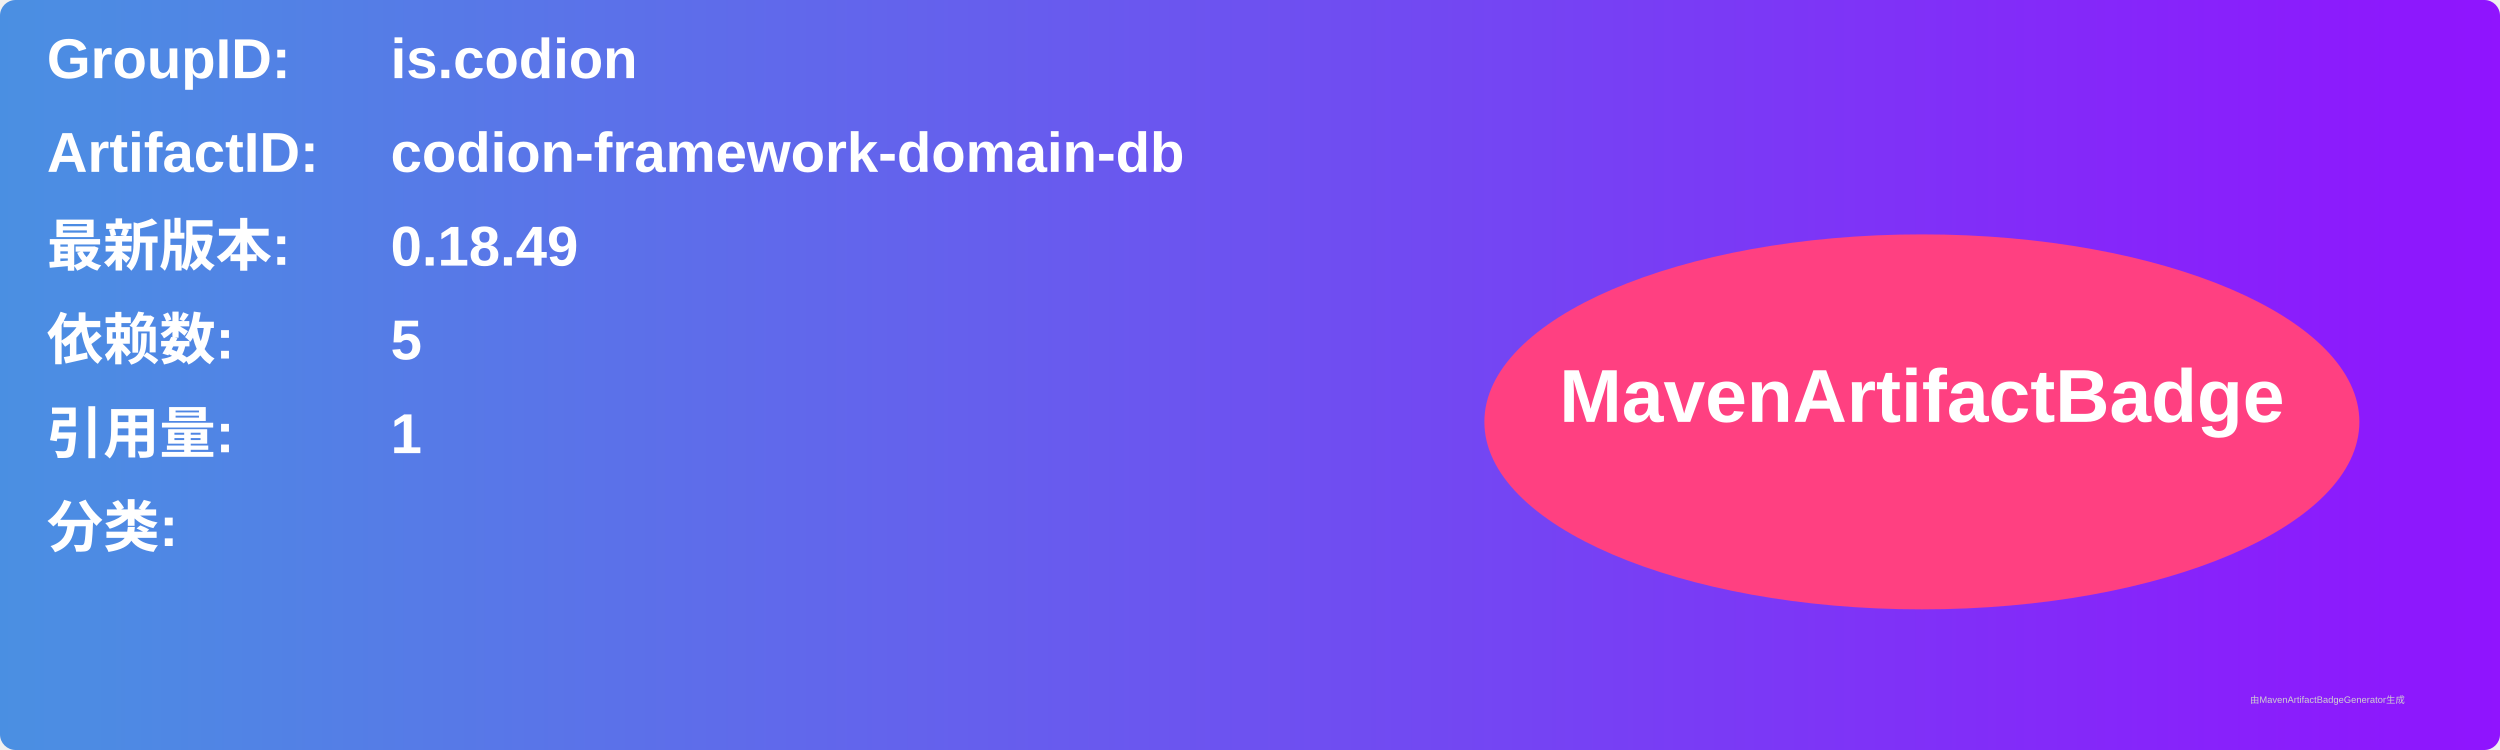
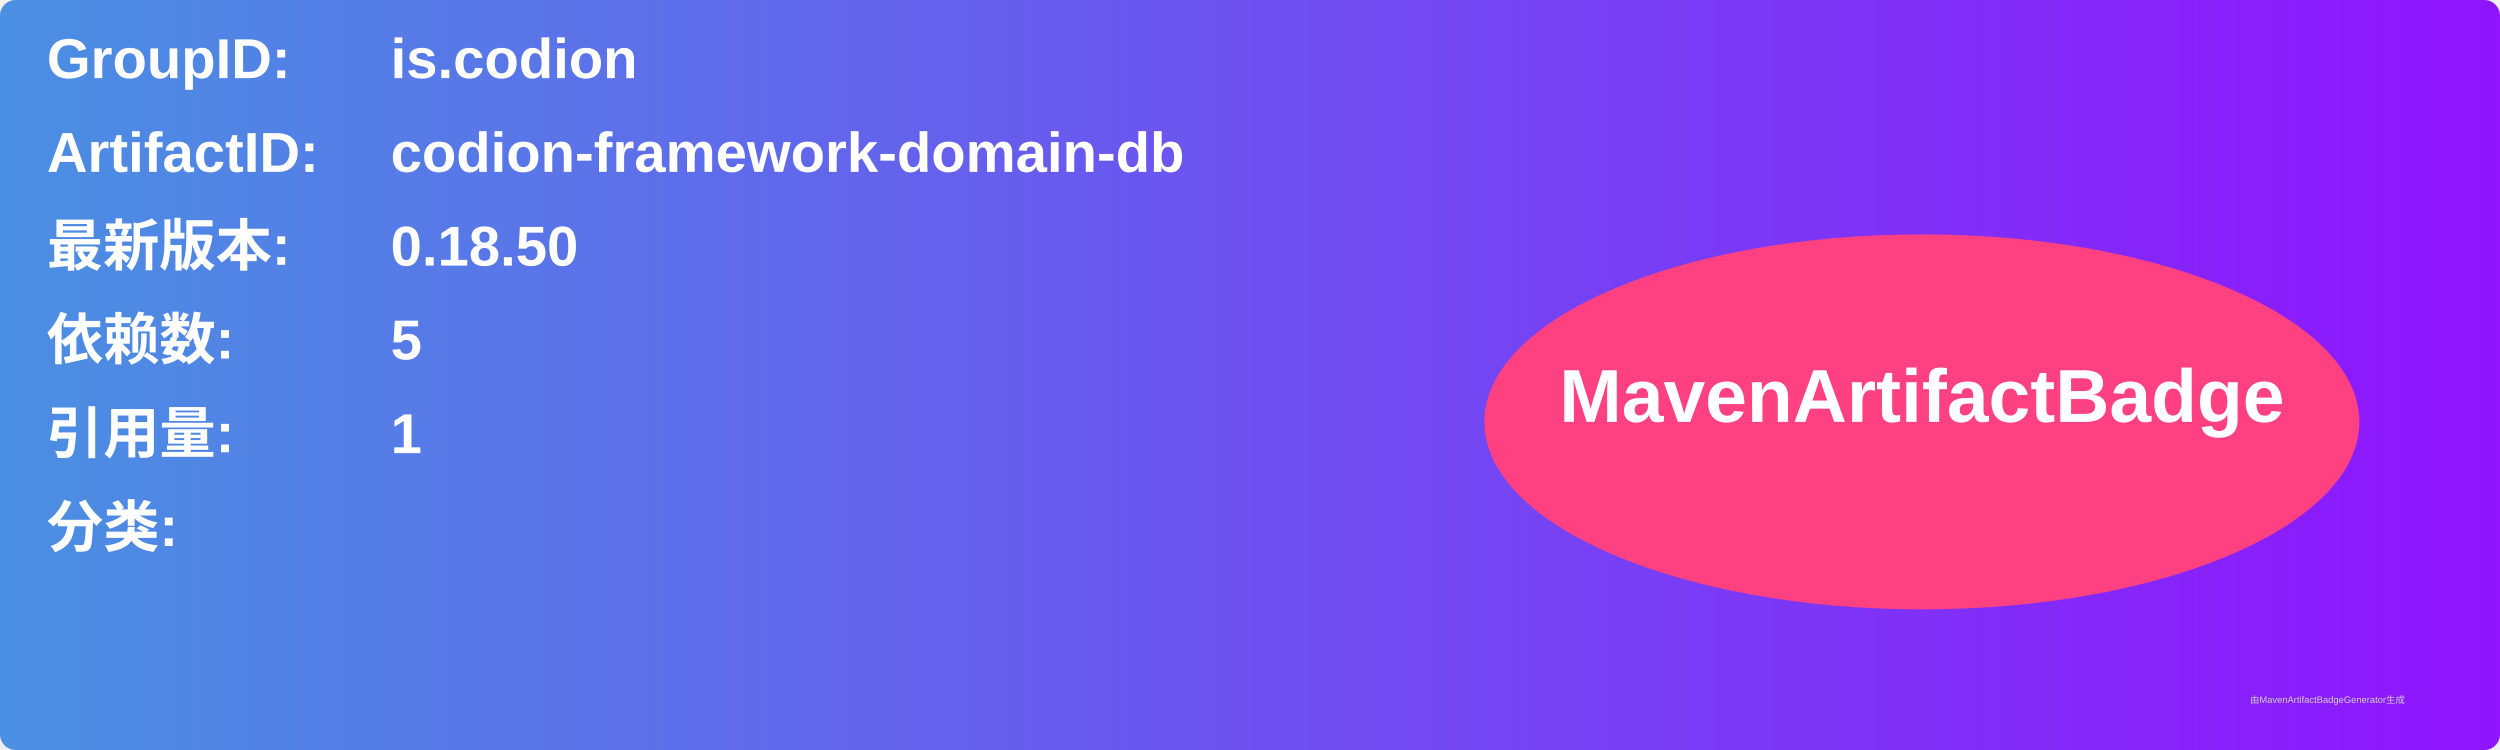
<svg xmlns="http://www.w3.org/2000/svg" width="800" height="240" viewBox="0 0 800 240">
  <linearGradient id="grad" x1="0%" y1="0%" x2="100%" y2="0%">
    <stop offset="0%" stop-color="#4a90e2" />
    <stop offset="100%" stop-color="#9013fe" />
  </linearGradient>
  <rect width="100%" height="100%" rx="5" ry="5" fill="url(#grad)" />
  <g transform="translate(15, 15)">
    <text x="0" y="10" font-family="Arial" font-size="18" fill="white" font-weight="bold" width="260">GroupID:</text>
    <text x="110" y="10" font-family="Arial" font-size="18" fill="white" font-weight="bold" width="460">is.codion</text>
    <text x="0" y="40" font-family="Arial" font-size="18" fill="white" font-weight="bold" width="260">ArtifactID:</text>
    <text x="110" y="40" font-family="Arial" font-size="18" fill="white" font-weight="bold" width="460">codion-framework-domain-db</text>
    <text x="0" y="70" font-family="Arial" font-size="18" fill="white" font-weight="bold">最新版本:</text>
    <text x="110" y="70" font-family="Arial" font-size="18" fill="white" font-weight="bold">
-       <tspan font-weight="bold">0.18.49</tspan>
+       <tspan font-weight="bold">0.18.50</tspan>
    </text>
    <text x="0" y="100" font-family="Arial" font-size="18" fill="white" font-weight="bold">依赖数: </text>
    <text x="110" y="100" font-family="Arial" font-size="18" fill="white">
      <tspan font-weight="bold">5</tspan>
    </text>
    <text x="0" y="130" font-family="Arial" font-size="18" fill="white" font-weight="bold">引用量: </text>
    <text x="110" y="130" font-family="Arial" font-size="18" fill="white">
      <tspan font-weight="bold">1</tspan>
    </text>
    <text x="0" y="160" font-family="Arial" font-size="18" fill="white" font-weight="bold">分类:</text>
    <text x="10" y="190" font-family="Arial" font-size="10" fill="white">
      <tspan font-weight="bold" />
    </text>
    <ellipse cx="600" cy="120" rx="140" ry="60" fill="#ff4081" />
    <text x="600" y="120" text-anchor="middle" font-family="Arial" font-size="24" fill="white" font-weight="bold">MavenArtifactBadge</text>
  </g>
  <text x="720" y="225" font-family="Arial" font-size="3" fill="#d0d0d0">由MavenArtifactBadgeGenerator生成</text>
</svg>
